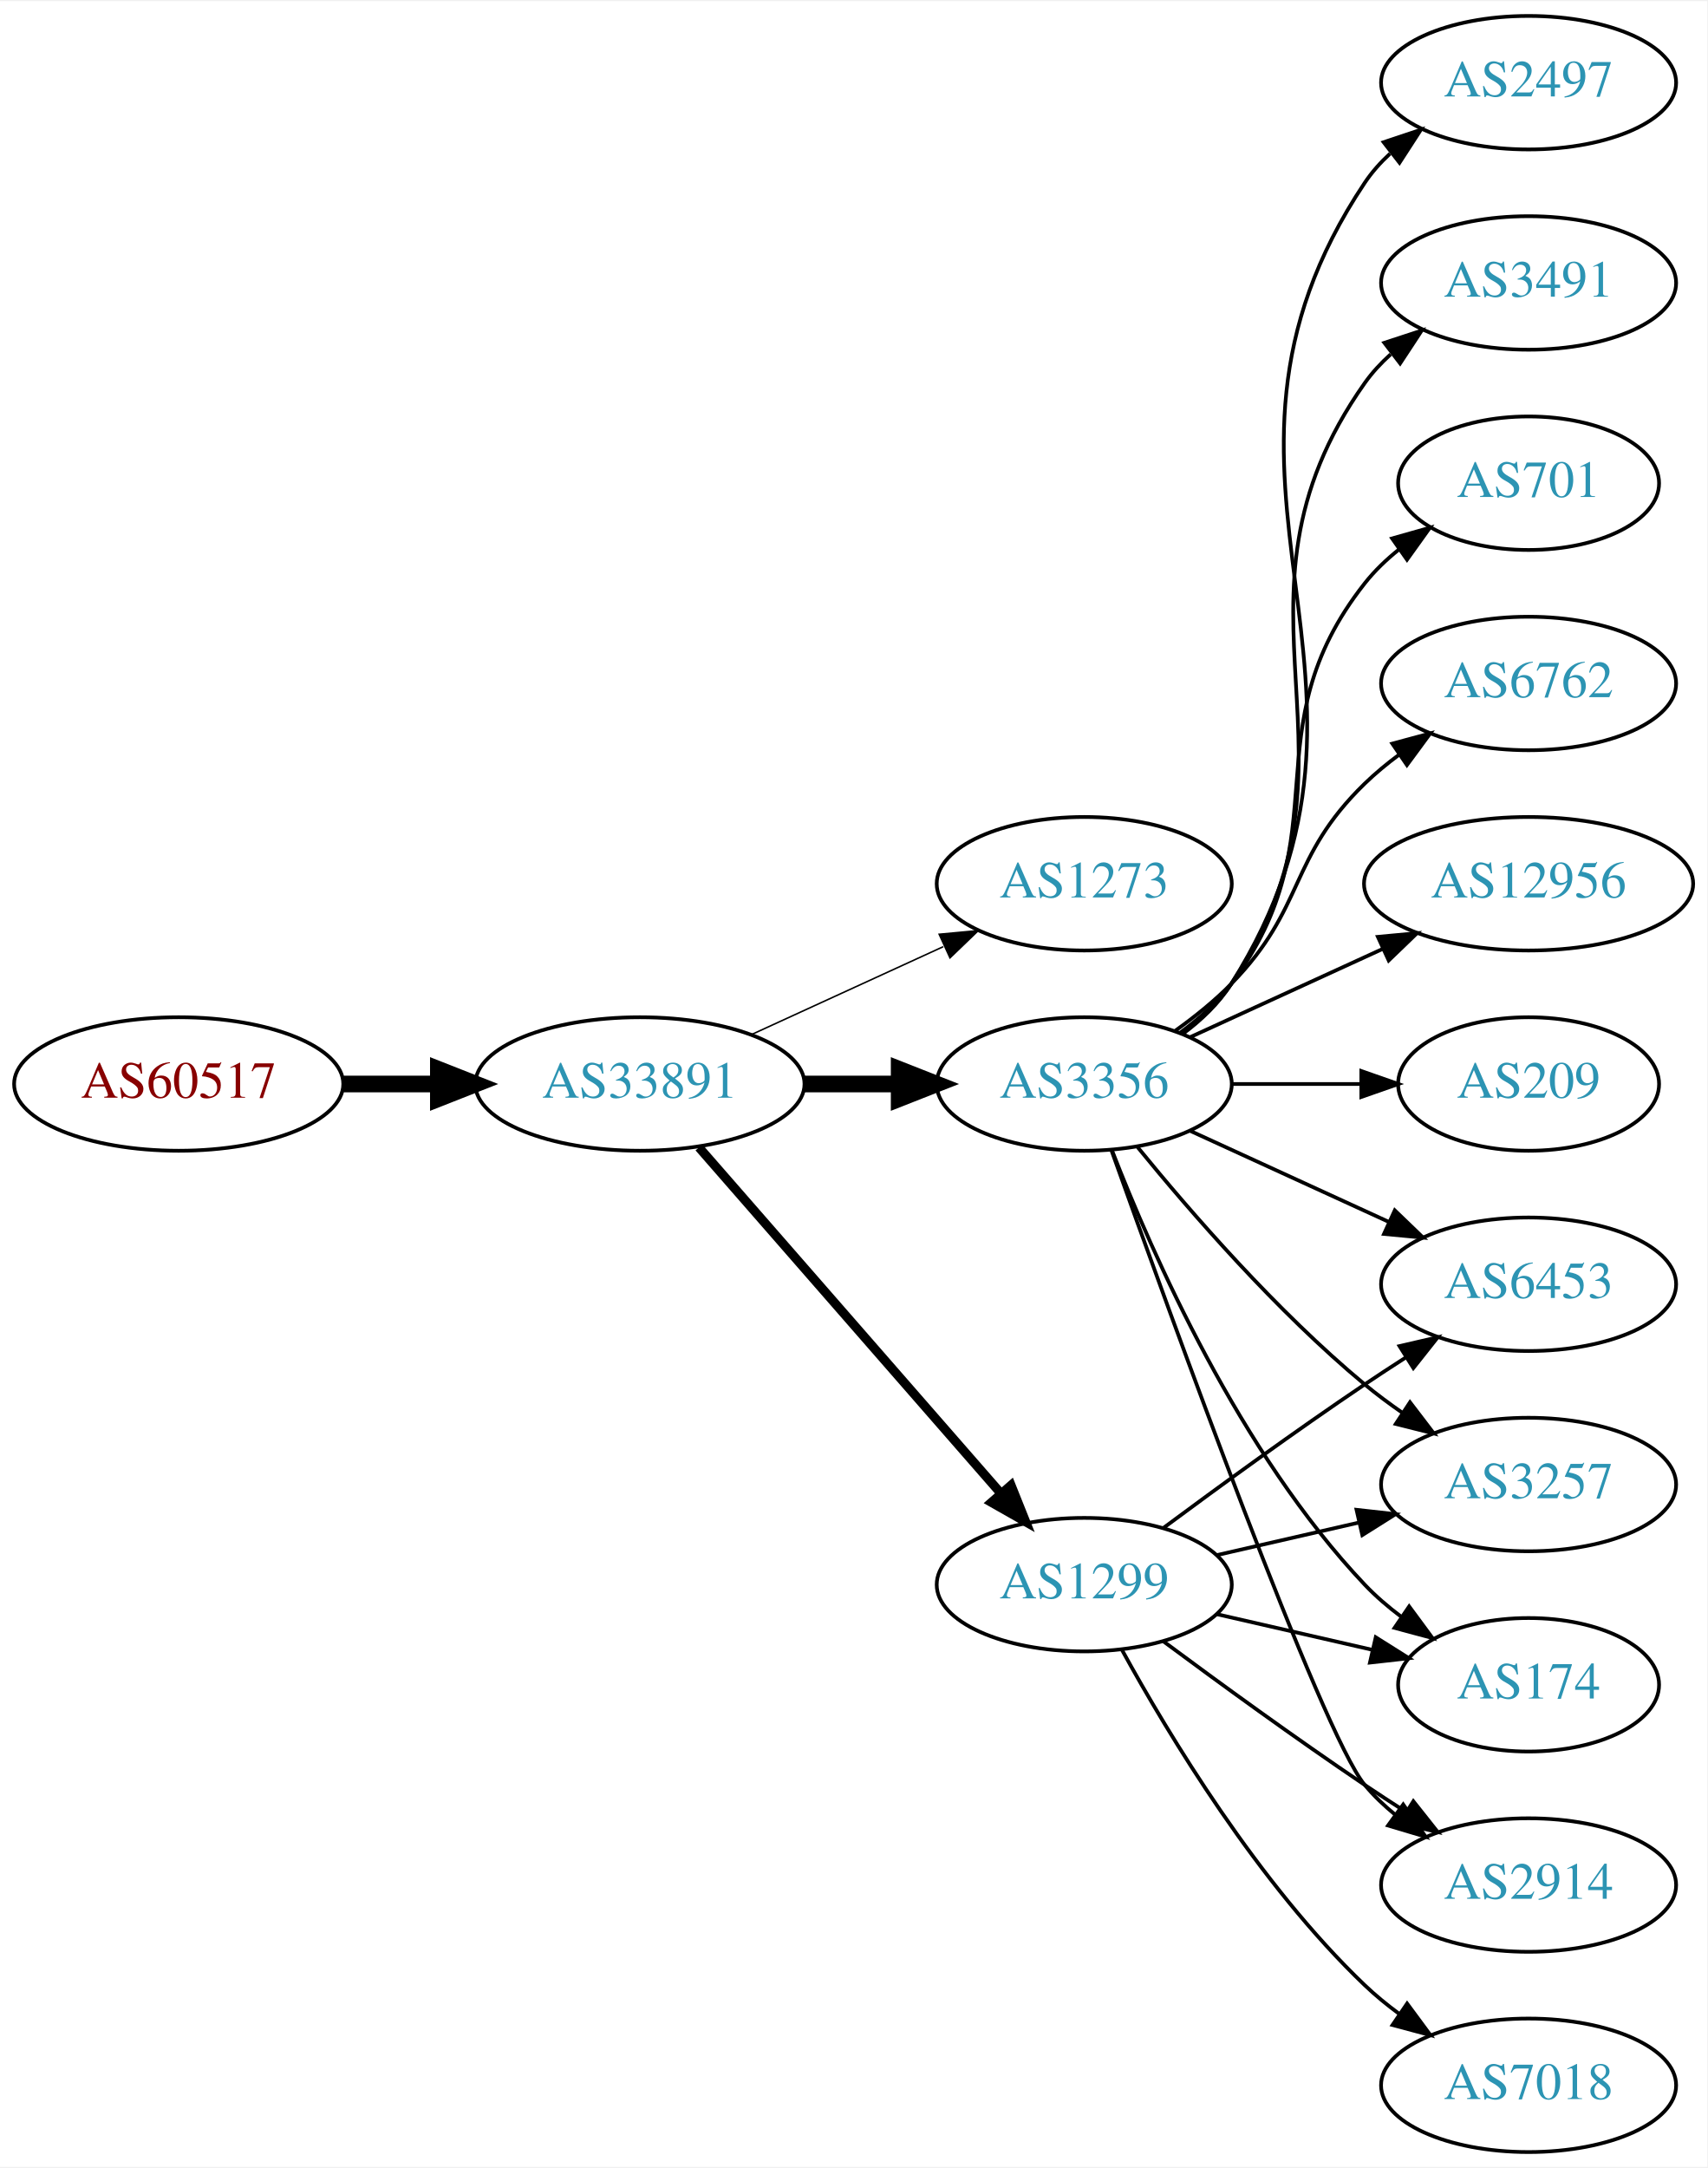
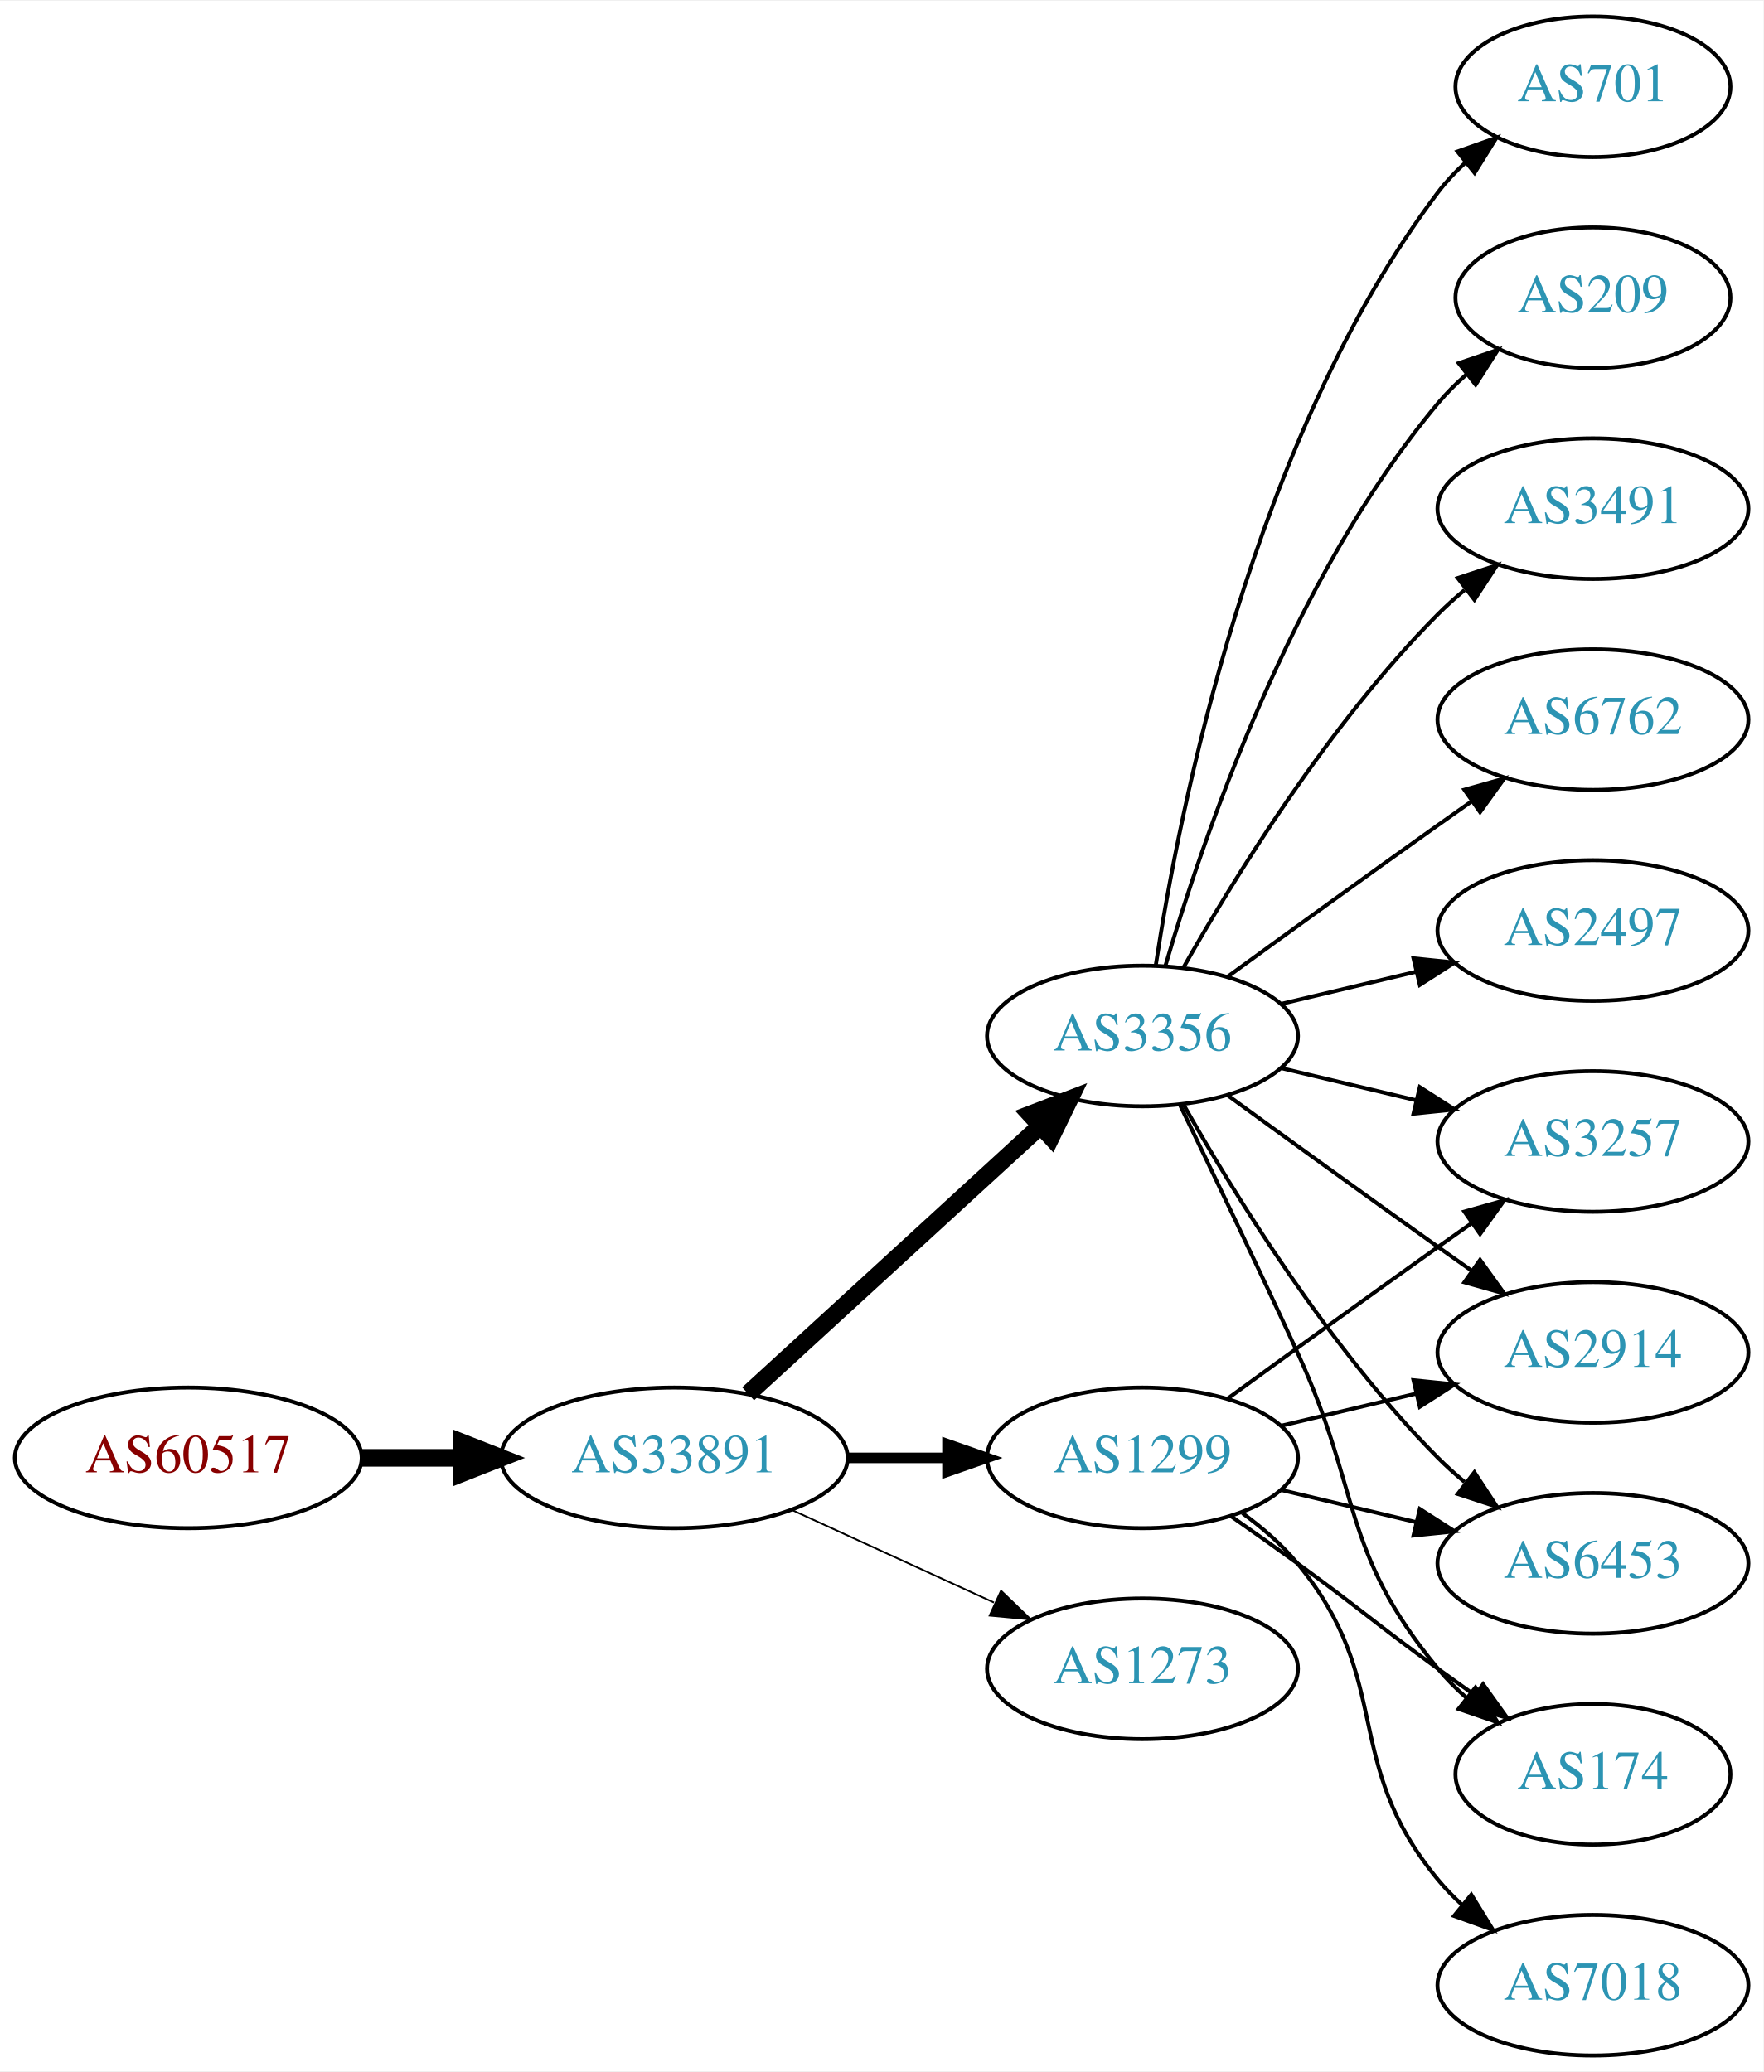
- <svg xmlns="http://www.w3.org/2000/svg" xmlns:xlink="http://www.w3.org/1999/xlink" width="460pt" height="584pt" viewBox="0.00 0.00 460.47 584.00">
-   <g id="graph0" class="graph" transform="scale(1 1) rotate(0) translate(4 580)">
-     <polygon fill="white" stroke="none" points="-4,4 -4,-580 456.469,-580 456.469,4 -4,4" />
+ <svg xmlns="http://www.w3.org/2000/svg" xmlns:xlink="http://www.w3.org/1999/xlink" width="451pt" height="530pt" viewBox="0.00 0.00 451.37 530.00">
+   <g id="graph0" class="graph" transform="scale(1 1) rotate(0) translate(4 526)">
+     <polygon fill="white" stroke="none" points="-4,4 -4,-526 447.37,-526 447.37,4 -4,4" />
    <g id="node1" class="node">
      <g id="a_node1">
        <a xlink:href="/asn/60517" xlink:title="AS60517 ~ AS-CABLEVISION [AT]">
-           <ellipse fill="#ffffff" stroke="black" cx="44.196" cy="-288" rx="44.393" ry="18" />
-           <text text-anchor="middle" x="44.196" y="-284.3" font-family="Times,serif" font-size="14.00" fill="#880000">AS60517</text>
+           <ellipse fill="#ffffff" stroke="black" cx="44.196" cy="-153" rx="44.393" ry="18" />
+           <text text-anchor="middle" x="44.196" y="-149.3" font-family="Times,serif" font-size="14.00" fill="#880000">AS60517</text>
        </a>
      </g>
    </g>
    <g id="node2" class="node">
      <g id="a_node2">
        <a xlink:href="/asn/33891" xlink:title="AS33891 ~ CORE-BACKBONE GMBH GLOBAL NETWORK [DE]">
-           <ellipse fill="#ffffff" stroke="black" cx="168.588" cy="-288" rx="44.393" ry="18" />
-           <text text-anchor="middle" x="168.588" y="-284.3" font-family="Times,serif" font-size="14.00" fill="#2c94b3">AS33891</text>
+           <ellipse fill="#ffffff" stroke="black" cx="168.588" cy="-153" rx="44.393" ry="18" />
+           <text text-anchor="middle" x="168.588" y="-149.3" font-family="Times,serif" font-size="14.00" fill="#2c94b3">AS33891</text>
        </a>
      </g>
    </g>
    <g id="edge1" class="edge">
-       <path fill="none" stroke="black" stroke-width="4.5" d="M88.692,-288C96.898,-288 105.569,-288 114.041,-288" />
-       <polygon fill="black" stroke="black" stroke-width="4.5" points="114.233,-291.938 124.233,-288 114.233,-284.063 114.233,-291.938" />
+       <path fill="none" stroke="black" stroke-width="4.5" d="M88.692,-153C96.898,-153 105.569,-153 114.041,-153" />
+       <polygon fill="black" stroke="black" stroke-width="4.5" points="114.233,-156.938 124.233,-153 114.233,-149.063 114.233,-156.938" />
    </g>
    <g id="node3" class="node">
      <g id="a_node3">
-         <a xlink:href="/asn/1273" xlink:title="AS1273 ~ Vodafone Group PLC [EU]">
-           <ellipse fill="#ffffff" stroke="black" cx="288.431" cy="-342" rx="39.794" ry="18" />
-           <text text-anchor="middle" x="288.431" y="-338.3" font-family="Times,serif" font-size="14.00" fill="#2c94b3">AS1273</text>
-         </a>
-       </g>
-     </g>
-     <g id="edge2" class="edge">
-       <path fill="none" stroke="black" stroke-width="0.409" d="M198.718,-301.348C214.329,-308.502 233.727,-317.391 250.399,-325.03" />
-       <polygon fill="black" stroke="black" stroke-width="0.409" points="249.302,-328.378 259.851,-329.362 252.218,-322.014 249.302,-328.378" />
-     </g>
-     <g id="node4" class="node">
-       <g id="a_node4">
        <a xlink:href="/asn/1299" xlink:title="AS1299 ~ Telia Carrier [EU]">
          <ellipse fill="#ffffff" stroke="black" cx="288.431" cy="-153" rx="39.794" ry="18" />
          <text text-anchor="middle" x="288.431" y="-149.3" font-family="Times,serif" font-size="14.00" fill="#2c94b3">AS1299</text>
        </a>
      </g>
    </g>
+     <g id="edge2" class="edge">
+       <path fill="none" stroke="black" stroke-width="2.7" d="M212.799,-153C221.112,-153 229.875,-153 238.357,-153" />
+       <polygon fill="black" stroke="black" stroke-width="2.7" points="238.516,-156.5 248.516,-153 238.516,-149.5 238.516,-156.5" />
+     </g>
+     <g id="node4" class="node">
+       <g id="a_node4">
+         <a xlink:href="/asn/3356" xlink:title="AS3356 ~ Level 3 Parent, LLC [US]">
+           <ellipse fill="#ffffff" stroke="black" cx="288.431" cy="-261" rx="39.794" ry="18" />
+           <text text-anchor="middle" x="288.431" y="-257.3" font-family="Times,serif" font-size="14.00" fill="#2c94b3">AS3356</text>
+         </a>
+       </g>
+     </g>
    <g id="edge3" class="edge">
-       <path fill="none" stroke="black" stroke-width="2.455" d="M184.513,-270.902C205.056,-247.369 242.175,-204.845 265.771,-177.813" />
-       <polygon fill="black" stroke="black" stroke-width="2.455" points="268.688,-179.794 272.627,-169.959 263.414,-175.191 268.688,-179.794" />
+       <path fill="none" stroke="black" stroke-width="4.5" d="M187.486,-169.403C207.414,-187.667 239.772,-217.322 262.249,-237.921" />
+       <polygon fill="black" stroke="black" stroke-width="4.5" points="259.718,-240.943 269.751,-244.797 265.039,-235.137 259.718,-240.943" />
    </g>
    <g id="node5" class="node">
      <g id="a_node5">
-         <a xlink:href="/asn/3356" xlink:title="AS3356 ~ Level 3 Parent, LLC [US]">
-           <ellipse fill="#ffffff" stroke="black" cx="288.431" cy="-288" rx="39.794" ry="18" />
-           <text text-anchor="middle" x="288.431" y="-284.3" font-family="Times,serif" font-size="14.00" fill="#2c94b3">AS3356</text>
+         <a xlink:href="/asn/1273" xlink:title="AS1273 ~ Vodafone Group PLC [EU]">
+           <ellipse fill="#ffffff" stroke="black" cx="288.431" cy="-99" rx="39.794" ry="18" />
+           <text text-anchor="middle" x="288.431" y="-95.3" font-family="Times,serif" font-size="14.00" fill="#2c94b3">AS1273</text>
        </a>
      </g>
    </g>
    <g id="edge4" class="edge">
-       <path fill="none" stroke="black" stroke-width="4.5" d="M212.799,-288C221.112,-288 229.875,-288 238.357,-288" />
-       <polygon fill="black" stroke="black" stroke-width="4.5" points="238.516,-291.938 248.516,-288 238.516,-284.063 238.516,-291.938" />
+       <path fill="none" stroke="black" stroke-width="0.45" d="M198.718,-139.652C214.329,-132.498 233.727,-123.609 250.399,-115.97" />
+       <polygon fill="black" stroke="black" stroke-width="0.45" points="252.218,-118.986 259.851,-111.638 249.302,-112.622 252.218,-118.986" />
+     </g>
+     <g id="node6" class="node">
+       <g id="a_node6">
+         <a xlink:href="/asn/3257" xlink:title="AS3257 ~ GTT [DE]">
+           <ellipse fill="#ffffff" stroke="black" cx="403.724" cy="-234" rx="39.794" ry="18" />
+           <text text-anchor="middle" x="403.724" y="-230.3" font-family="Times,serif" font-size="14.00" fill="#2c94b3">AS3257</text>
+         </a>
+       </g>
+     </g>
+     <g id="edge18" class="edge">
+       <path fill="none" stroke="black" d="M310.279,-168.222C325.213,-179.091 345.827,-194.025 364.077,-207 366.898,-209.005 369.841,-211.085 372.789,-213.159" />
+       <polygon fill="black" stroke="black" points="370.816,-216.05 381.013,-218.926 374.835,-210.319 370.816,-216.05" />
+     </g>
+     <g id="node7" class="node">
+       <g id="a_node7">
+         <a xlink:href="/asn/2914" xlink:title="AS2914 ~ NTT America, Inc. [US]">
+           <ellipse fill="#ffffff" stroke="black" cx="403.724" cy="-180" rx="39.794" ry="18" />
+           <text text-anchor="middle" x="403.724" y="-176.3" font-family="Times,serif" font-size="14.00" fill="#2c94b3">AS2914</text>
+         </a>
+       </g>
+     </g>
+     <g id="edge16" class="edge">
+       <path fill="none" stroke="black" d="M324.038,-161.248C334.909,-163.838 347.064,-166.735 358.506,-169.462" />
+       <polygon fill="black" stroke="black" points="357.789,-172.889 368.328,-171.803 359.412,-166.08 357.789,-172.889" />
    </g>
    <g id="node10" class="node">
      <g id="a_node10">
-         <a xlink:href="/asn/2914" xlink:title="AS2914 ~ NTT America, Inc. [US]">
-           <ellipse fill="#ffffff" stroke="black" cx="408.273" cy="-72" rx="39.794" ry="18" />
-           <text text-anchor="middle" x="408.273" y="-68.3" font-family="Times,serif" font-size="14.00" fill="#2c94b3">AS2914</text>
+         <a xlink:href="/asn/6453" xlink:title="AS6453 ~ TATA COMMUNICATIONS (AMERICA) INC [US]">
+           <ellipse fill="#ffffff" stroke="black" cx="403.724" cy="-126" rx="39.794" ry="18" />
+           <text text-anchor="middle" x="403.724" y="-122.3" font-family="Times,serif" font-size="14.00" fill="#2c94b3">AS6453</text>
        </a>
      </g>
    </g>
    <g id="edge17" class="edge">
-       <path fill="none" stroke="black" d="M309.761,-137.723C324.623,-126.696 345.368,-111.593 364.077,-99 367.626,-96.611 371.377,-94.161 375.125,-91.758" />
-       <polygon fill="black" stroke="black" points="377.193,-94.591 383.774,-86.288 373.451,-88.675 377.193,-94.591" />
+       <path fill="none" stroke="black" d="M324.038,-144.752C334.909,-142.162 347.064,-139.265 358.506,-136.538" />
+       <polygon fill="black" stroke="black" points="359.412,-139.92 368.328,-134.197 357.789,-133.111 359.412,-139.92" />
    </g>
-     <g id="node11" class="node">
-       <g id="a_node11">
-         <a xlink:href="/asn/6453" xlink:title="AS6453 ~ TATA COMMUNICATIONS (AMERICA) INC [US]">
-           <ellipse fill="#ffffff" stroke="black" cx="408.273" cy="-234" rx="39.794" ry="18" />
-           <text text-anchor="middle" x="408.273" y="-230.3" font-family="Times,serif" font-size="14.00" fill="#2c94b3">AS6453</text>
-         </a>
-       </g>
-     </g>
-     <g id="edge18" class="edge">
-       <path fill="none" stroke="black" d="M309.761,-168.277C324.623,-179.304 345.368,-194.407 364.077,-207 367.626,-209.389 371.377,-211.839 375.125,-214.242" />
-       <polygon fill="black" stroke="black" points="373.451,-217.325 383.774,-219.712 377.193,-211.409 373.451,-217.325" />
-     </g>
-     <g id="node12" class="node">
-       <g id="a_node12">
-         <a xlink:href="/asn/3257" xlink:title="AS3257 ~ GTT [DE]">
-           <ellipse fill="#ffffff" stroke="black" cx="408.273" cy="-180" rx="39.794" ry="18" />
-           <text text-anchor="middle" x="408.273" y="-176.3" font-family="Times,serif" font-size="14.00" fill="#2c94b3">AS3257</text>
+     <g id="node13" class="node">
+       <g id="a_node13">
+         <a xlink:href="/asn/174" xlink:title="AS174 ~ Cogent Communications [US]">
+           <ellipse fill="#ffffff" stroke="black" cx="403.724" cy="-72" rx="35.194" ry="18" />
+           <text text-anchor="middle" x="403.724" y="-68.3" font-family="Times,serif" font-size="14.00" fill="#2c94b3">AS174</text>
        </a>
      </g>
    </g>
    <g id="edge15" class="edge">
-       <path fill="none" stroke="black" d="M324.15,-160.955C336.15,-163.704 349.771,-166.825 362.463,-169.733" />
-       <polygon fill="black" stroke="black" points="361.866,-173.187 372.395,-172.009 363.429,-166.364 361.866,-173.187" />
+       <path fill="none" stroke="black" d="M311.188,-137.991C316.722,-134.121 322.641,-129.936 328.077,-126 344.277,-114.271 347.877,-110.729 364.077,-99 367.106,-96.807 370.285,-94.537 373.463,-92.287" />
+       <polygon fill="black" stroke="black" points="375.606,-95.059 381.774,-86.445 371.58,-89.333 375.606,-95.059" />
    </g>
-     <g id="node14" class="node">
-       <g id="a_node14">
-         <a xlink:href="/asn/174" xlink:title="AS174 ~ Cogent Communications [US]">
-           <ellipse fill="#ffffff" stroke="black" cx="408.273" cy="-126" rx="35.194" ry="18" />
-           <text text-anchor="middle" x="408.273" y="-122.3" font-family="Times,serif" font-size="14.00" fill="#2c94b3">AS174</text>
+     <g id="node15" class="node">
+       <g id="a_node15">
+         <a xlink:href="/asn/7018" xlink:title="AS7018 ~ AT&amp;T Services, Inc. [US]">
+           <ellipse fill="#ffffff" stroke="black" cx="403.724" cy="-18" rx="39.794" ry="18" />
+           <text text-anchor="middle" x="403.724" y="-14.3" font-family="Times,serif" font-size="14.00" fill="#2c94b3">AS7018</text>
        </a>
      </g>
    </g>
-     <g id="edge19" class="edge">
-       <path fill="none" stroke="black" d="M324.15,-145.045C337.243,-142.045 352.265,-138.604 365.906,-135.478" />
-       <polygon fill="black" stroke="black" points="367.047,-138.807 376.013,-133.162 365.484,-131.984 367.047,-138.807" />
-     </g>
-     <g id="node16" class="node">
-       <g id="a_node16">
-         <a xlink:href="/asn/7018" xlink:title="AS7018 ~ AT&amp;T Services, Inc. [US]">
-           <ellipse fill="#ffffff" stroke="black" cx="408.273" cy="-18" rx="39.794" ry="18" />
-           <text text-anchor="middle" x="408.273" y="-14.3" font-family="Times,serif" font-size="14.00" fill="#2c94b3">AS7018</text>
-         </a>
-       </g>
-     </g>
-     <g id="edge16" class="edge">
-       <path fill="none" stroke="black" d="M298.672,-135.287C311.218,-112.439 335.394,-72.389 364.077,-45 366.946,-42.261 370.134,-39.653 373.443,-37.215" />
-       <polygon fill="black" stroke="black" points="375.507,-40.044 381.803,-31.523 371.567,-34.258 375.507,-40.044" />
-     </g>
-     <g id="node6" class="node">
-       <g id="a_node6">
-         <a xlink:href="/asn/6762" xlink:title="AS6762 ~ TELECOM ITALIA SPARKLE S.p.A. [IT]">
-           <ellipse fill="#ffffff" stroke="black" cx="408.273" cy="-396" rx="39.794" ry="18" />
-           <text text-anchor="middle" x="408.273" y="-392.3" font-family="Times,serif" font-size="14.00" fill="#2c94b3">AS6762</text>
-         </a>
-       </g>
+     <g id="edge14" class="edge">
+       <path fill="none" stroke="black" d="M314.012,-138.844C319.106,-135.128 324.12,-130.799 328.077,-126 353.142,-95.606 339.013,-75.394 364.077,-45 365.932,-42.751 368.02,-40.604 370.238,-38.576" />
+       <polygon fill="black" stroke="black" points="372.587,-41.178 378.143,-32.156 368.174,-35.744 372.587,-41.178" />
    </g>
    <g id="edge5" class="edge">
-       <path fill="none" stroke="black" d="M313.025,-302.389C318.281,-306.148 323.613,-310.437 328.077,-315 348.25,-335.617 343.384,-348.906 364.077,-369 366.922,-371.763 370.096,-374.386 373.396,-376.834" />
-       <polygon fill="black" stroke="black" points="371.513,-379.786 381.744,-382.538 375.462,-374.006 371.513,-379.786" />
-     </g>
-     <g id="node7" class="node">
-       <g id="a_node7">
-         <a xlink:href="/asn/12956" xlink:title="AS12956 ~ TELXIUS [ES]">
-           <ellipse fill="#ffffff" stroke="black" cx="408.273" cy="-342" rx="44.393" ry="18" />
-           <text text-anchor="middle" x="408.273" y="-338.3" font-family="Times,serif" font-size="14.00" fill="#2c94b3">AS12956</text>
-         </a>
-       </g>
+       <path fill="none" stroke="black" d="M324.038,-252.752C334.909,-250.162 347.064,-247.265 358.506,-244.538" />
+       <polygon fill="black" stroke="black" points="359.412,-247.92 368.328,-242.197 357.789,-241.111 359.412,-247.92" />
    </g>
    <g id="edge6" class="edge">
-       <path fill="none" stroke="black" d="M317.06,-300.661C332.557,-307.762 352.124,-316.728 369.071,-324.494" />
-       <polygon fill="black" stroke="black" points="367.624,-327.681 378.173,-328.665 370.54,-321.317 367.624,-327.681" />
+       <path fill="none" stroke="black" d="M310.279,-245.778C325.213,-234.909 345.827,-219.975 364.077,-207 366.898,-204.995 369.841,-202.915 372.789,-200.841" />
+       <polygon fill="black" stroke="black" points="374.835,-203.681 381.013,-195.074 370.816,-197.95 374.835,-203.681" />
    </g>
    <g id="node8" class="node">
      <g id="a_node8">
-         <a xlink:href="/asn/209" xlink:title="AS209 ~ CenturyLink Communications, LLC [US]">
-           <ellipse fill="#ffffff" stroke="black" cx="408.273" cy="-288" rx="35.194" ry="18" />
-           <text text-anchor="middle" x="408.273" y="-284.3" font-family="Times,serif" font-size="14.00" fill="#2c94b3">AS209</text>
+         <a xlink:href="/asn/701" xlink:title="AS701 ~ UUNET [US]">
+           <ellipse fill="#ffffff" stroke="black" cx="403.724" cy="-504" rx="35.194" ry="18" />
+           <text text-anchor="middle" x="403.724" y="-500.3" font-family="Times,serif" font-size="14.00" fill="#2c94b3">AS701</text>
        </a>
      </g>
    </g>
    <g id="edge7" class="edge">
-       <path fill="none" stroke="black" d="M328.343,-288C339.43,-288 351.59,-288 362.972,-288" />
-       <polygon fill="black" stroke="black" points="363.154,-291.5 373.154,-288 363.154,-284.5 363.154,-291.5" />
+       <path fill="none" stroke="black" d="M291.808,-278.986C297.781,-318.422 316.492,-413.995 364.077,-477 366.1,-479.678 368.466,-482.19 371.013,-484.522" />
+       <polygon fill="black" stroke="black" points="369.048,-487.432 379.038,-490.958 373.427,-481.972 369.048,-487.432" />
    </g>
    <g id="node9" class="node">
      <g id="a_node9">
-         <a xlink:href="/asn/2497" xlink:title="AS2497 ~ Internet Initiative Japan Inc. [JP]">
-           <ellipse fill="#ffffff" stroke="black" cx="408.273" cy="-558" rx="39.794" ry="18" />
-           <text text-anchor="middle" x="408.273" y="-554.3" font-family="Times,serif" font-size="14.00" fill="#2c94b3">AS2497</text>
+         <a xlink:href="/asn/209" xlink:title="AS209 ~ CenturyLink Communications, LLC [US]">
+           <ellipse fill="#ffffff" stroke="black" cx="403.724" cy="-450" rx="35.194" ry="18" />
+           <text text-anchor="middle" x="403.724" y="-446.3" font-family="Times,serif" font-size="14.00" fill="#2c94b3">AS209</text>
        </a>
      </g>
    </g>
    <g id="edge8" class="edge">
-       <path fill="none" stroke="black" d="M314.957,-301.472C320.002,-305.223 324.757,-309.74 328.077,-315 380.027,-397.3 310.039,-450.056 364.077,-531 365.992,-533.869 368.326,-536.49 370.907,-538.872" />
-       <polygon fill="black" stroke="black" points="369.171,-541.954 379.219,-545.313 373.458,-536.421 369.171,-541.954" />
+       <path fill="none" stroke="black" d="M294.305,-279.002C303.619,-310.844 326.435,-377.981 364.077,-423 366.23,-425.574 368.684,-428.017 371.288,-430.303" />
+       <polygon fill="black" stroke="black" points="369.372,-433.249 379.399,-436.672 373.695,-427.743 369.372,-433.249" />
    </g>
    <g id="edge9" class="edge">
-       <path fill="none" stroke="black" d="M295.761,-270.14C311.602,-225.733 352.511,-112.897 364.077,-99 366.482,-96.111 369.278,-93.437 372.271,-90.987" />
-       <polygon fill="black" stroke="black" points="374.461,-93.722 380.514,-85.027 370.359,-88.05 374.461,-93.722" />
+       <path fill="none" stroke="black" d="M298.891,-243.51C311.672,-220.904 336.105,-181.114 364.077,-153 366.188,-150.879 368.484,-148.812 370.87,-146.829" />
+       <polygon fill="black" stroke="black" points="373.385,-149.31 379.185,-140.444 369.122,-143.758 373.385,-149.31" />
    </g>
-     <g id="edge10" class="edge">
-       <path fill="none" stroke="black" d="M317.06,-275.339C333.017,-268.027 353.287,-258.739 370.57,-250.819" />
-       <polygon fill="black" stroke="black" points="372.185,-253.929 379.818,-246.581 369.269,-247.565 372.185,-253.929" />
-     </g>
-     <g id="edge11" class="edge">
-       <path fill="none" stroke="black" d="M302.85,-270.935C316.964,-253.625 340.379,-226.655 364.077,-207 367.294,-204.332 370.794,-201.73 374.365,-199.259" />
-       <polygon fill="black" stroke="black" points="376.288,-202.183 382.721,-193.764 372.442,-196.334 376.288,-202.183" />
-     </g>
-     <g id="node13" class="node">
-       <g id="a_node13">
+     <g id="node11" class="node">
+       <g id="a_node11">
        <a xlink:href="/asn/3491" xlink:title="AS3491 ~ PCCW Global, Inc. [US]">
-           <ellipse fill="#ffffff" stroke="black" cx="408.273" cy="-504" rx="39.794" ry="18" />
-           <text text-anchor="middle" x="408.273" y="-500.3" font-family="Times,serif" font-size="14.00" fill="#2c94b3">AS3491</text>
+           <ellipse fill="#ffffff" stroke="black" cx="403.724" cy="-396" rx="39.794" ry="18" />
+           <text text-anchor="middle" x="403.724" y="-392.3" font-family="Times,serif" font-size="14.00" fill="#2c94b3">AS3491</text>
        </a>
      </g>
    </g>
-     <g id="edge12" class="edge">
-       <path fill="none" stroke="black" d="M314.75,-301.607C319.806,-305.351 324.617,-309.831 328.077,-315 369.102,-376.294 321.498,-416.775 364.077,-477 366.068,-479.816 368.455,-482.401 371.071,-484.76" />
-       <polygon fill="black" stroke="black" points="369.371,-487.865 379.44,-491.162 373.624,-482.306 369.371,-487.865" />
+     <g id="edge10" class="edge">
+       <path fill="none" stroke="black" d="M298.891,-278.49C311.672,-301.096 336.105,-340.886 364.077,-369 366.188,-371.121 368.484,-373.188 370.87,-375.171" />
+       <polygon fill="black" stroke="black" points="369.122,-378.242 379.185,-381.556 373.385,-372.69 369.122,-378.242" />
    </g>
-     <g id="edge13" class="edge">
-       <path fill="none" stroke="black" d="M295.954,-270.006C306.704,-242.272 330.362,-188.571 364.077,-153 367.02,-149.895 370.394,-146.999 373.929,-144.345" />
-       <polygon fill="black" stroke="black" points="376.059,-147.129 382.348,-138.603 372.115,-141.346 376.059,-147.129" />
-     </g>
-     <g id="node15" class="node">
-       <g id="a_node15">
-         <a xlink:href="/asn/701" xlink:title="AS701 ~ UUNET [US]">
-           <ellipse fill="#ffffff" stroke="black" cx="408.273" cy="-450" rx="35.194" ry="18" />
-           <text text-anchor="middle" x="408.273" y="-446.3" font-family="Times,serif" font-size="14.00" fill="#2c94b3">AS701</text>
+     <g id="node12" class="node">
+       <g id="a_node12">
+         <a xlink:href="/asn/6762" xlink:title="AS6762 ~ TELECOM ITALIA SPARKLE S.p.A. [IT]">
+           <ellipse fill="#ffffff" stroke="black" cx="403.724" cy="-342" rx="39.794" ry="18" />
+           <text text-anchor="middle" x="403.724" y="-338.3" font-family="Times,serif" font-size="14.00" fill="#2c94b3">AS6762</text>
        </a>
      </g>
    </g>
-     <g id="edge14" class="edge">
-       <path fill="none" stroke="black" d="M314.362,-301.882C319.438,-305.611 324.356,-310.016 328.077,-315 358.349,-355.542 332.779,-383.246 364.077,-423 366.724,-426.361 369.912,-429.417 373.344,-432.161" />
-       <polygon fill="black" stroke="black" points="371.457,-435.113 381.651,-438 375.482,-429.386 371.457,-435.113" />
+     <g id="edge11" class="edge">
+       <path fill="none" stroke="black" d="M310.279,-276.222C325.213,-287.091 345.827,-302.025 364.077,-315 366.898,-317.005 369.841,-319.085 372.789,-321.159" />
+       <polygon fill="black" stroke="black" points="370.816,-324.05 381.013,-326.926 374.835,-318.319 370.816,-324.05" />
+     </g>
+     <g id="edge12" class="edge">
+       <path fill="none" stroke="black" d="M298.012,-243.367C305.936,-227.002 317.972,-201.935 328.077,-180 344.561,-144.219 339.013,-129.394 364.077,-99 366.212,-96.411 368.655,-93.959 371.251,-91.666" />
+       <polygon fill="black" stroke="black" points="373.66,-94.225 379.35,-85.288 369.329,-88.725 373.66,-94.225" />
+     </g>
+     <g id="node14" class="node">
+       <g id="a_node14">
+         <a xlink:href="/asn/2497" xlink:title="AS2497 ~ Internet Initiative Japan Inc. [JP]">
+           <ellipse fill="#ffffff" stroke="black" cx="403.724" cy="-288" rx="39.794" ry="18" />
+           <text text-anchor="middle" x="403.724" y="-284.3" font-family="Times,serif" font-size="14.00" fill="#2c94b3">AS2497</text>
+         </a>
+       </g>
+     </g>
+     <g id="edge13" class="edge">
+       <path fill="none" stroke="black" d="M324.038,-269.248C334.909,-271.838 347.064,-274.735 358.506,-277.462" />
+       <polygon fill="black" stroke="black" points="357.789,-280.889 368.328,-279.803 359.412,-274.08 357.789,-280.889" />
    </g>
  </g>
</svg>
